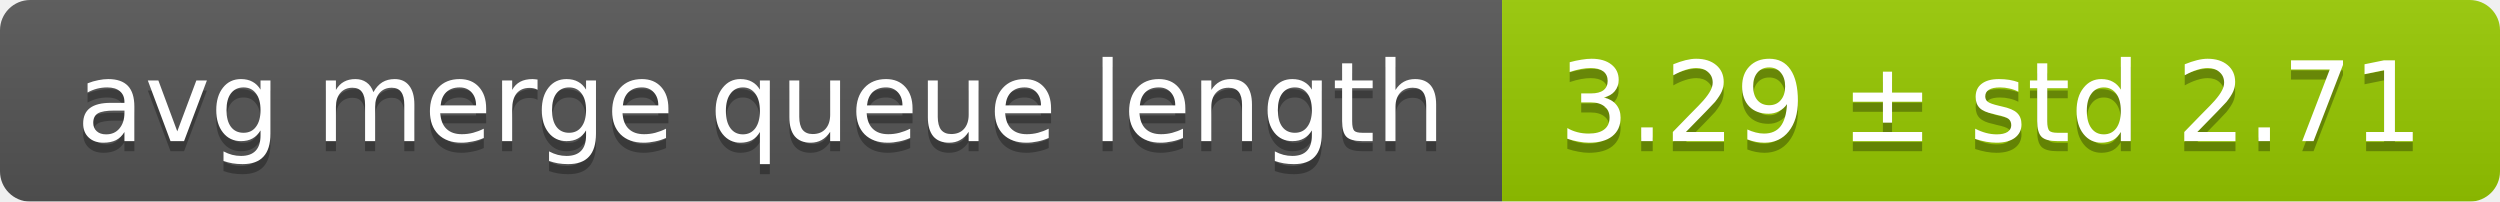
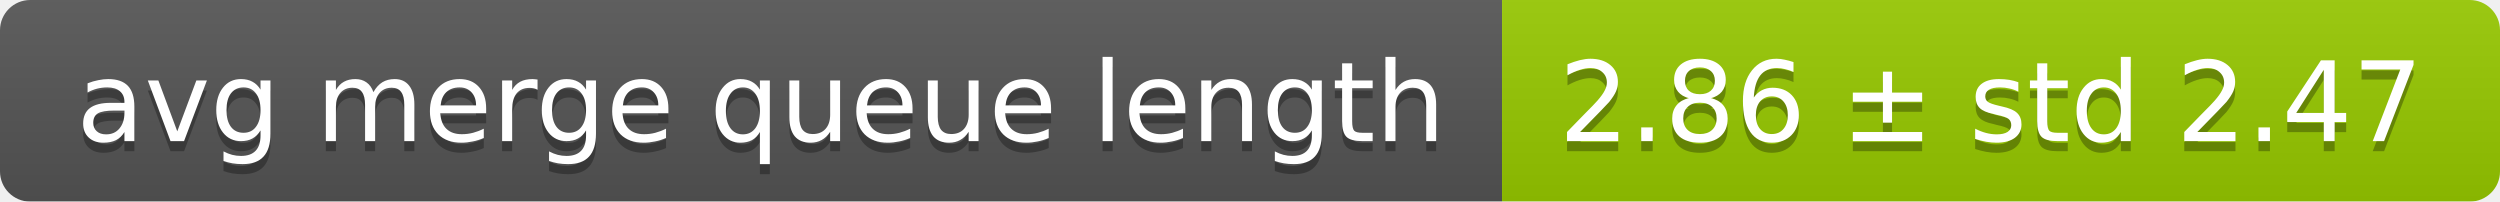
<svg xmlns="http://www.w3.org/2000/svg" width="248" height="20">
  <linearGradient id="smooth" x2="0" y2="100%">
    <stop offset="0" stop-color="#bbb" stop-opacity=".1" />
    <stop offset="1" stop-opacity=".1" />
  </linearGradient>
  <mask id="round">
    <rect width="248" height="20" rx="3" fill="#fff" />
  </mask>
  <g mask="url(#round)">
    <rect width="149" height="20" fill="#555" />
    <rect x="149" width="99" height="20" fill="#97ca00" />
    <rect width="248" height="20" fill="url(#smooth)" />
  </g>
  <g fill="#fff" text-anchor="middle" font-family="DejaVu Sans,Verdana,Geneva,sans-serif" font-size="11">
    <text x="75.5" y="15" fill="#010101" fill-opacity=".3">avg merge queue length</text>
    <text x="75.5" y="14">avg merge queue length</text>
-     <text x="197.5" y="15" fill="#010101" fill-opacity=".3">3.29 ± std 2.71</text>
-     <text x="197.5" y="14">3.29 ± std 2.71</text>
+     <text x="197.5" y="15" fill="#010101" fill-opacity=".3">2.86 ± std 2.47</text>
+     <text x="197.5" y="14">2.86 ± std 2.47</text>
  </g>
</svg>
